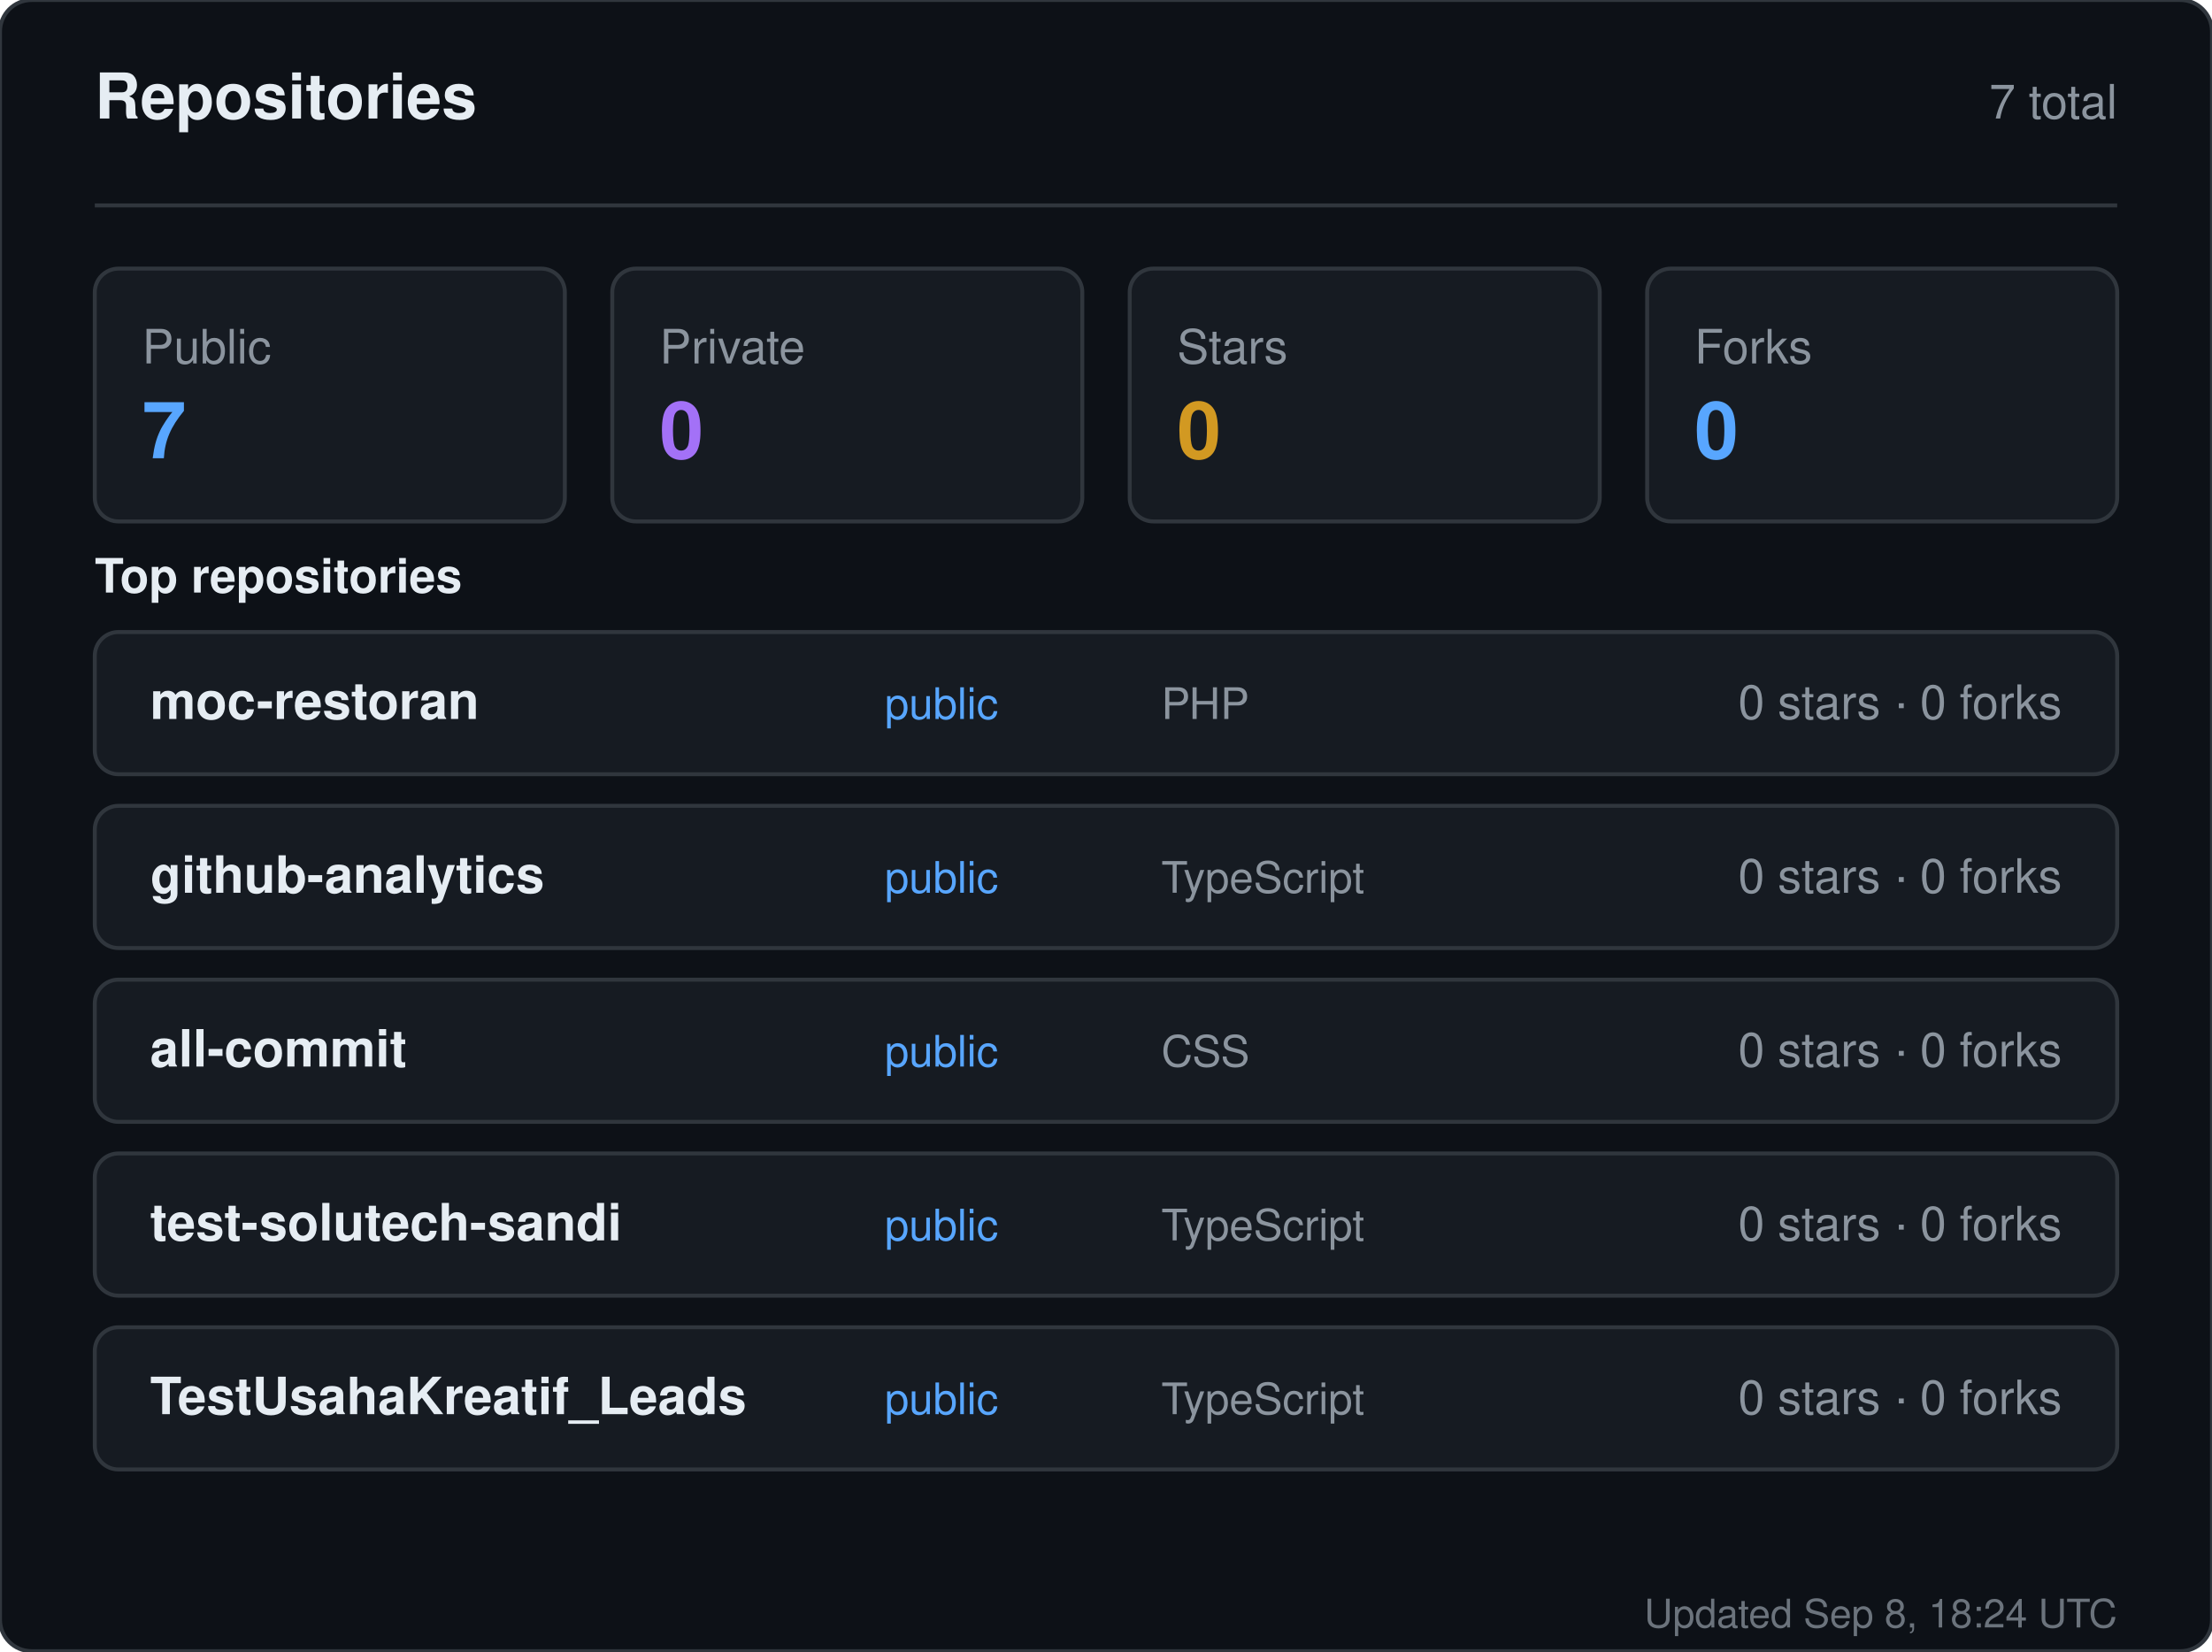
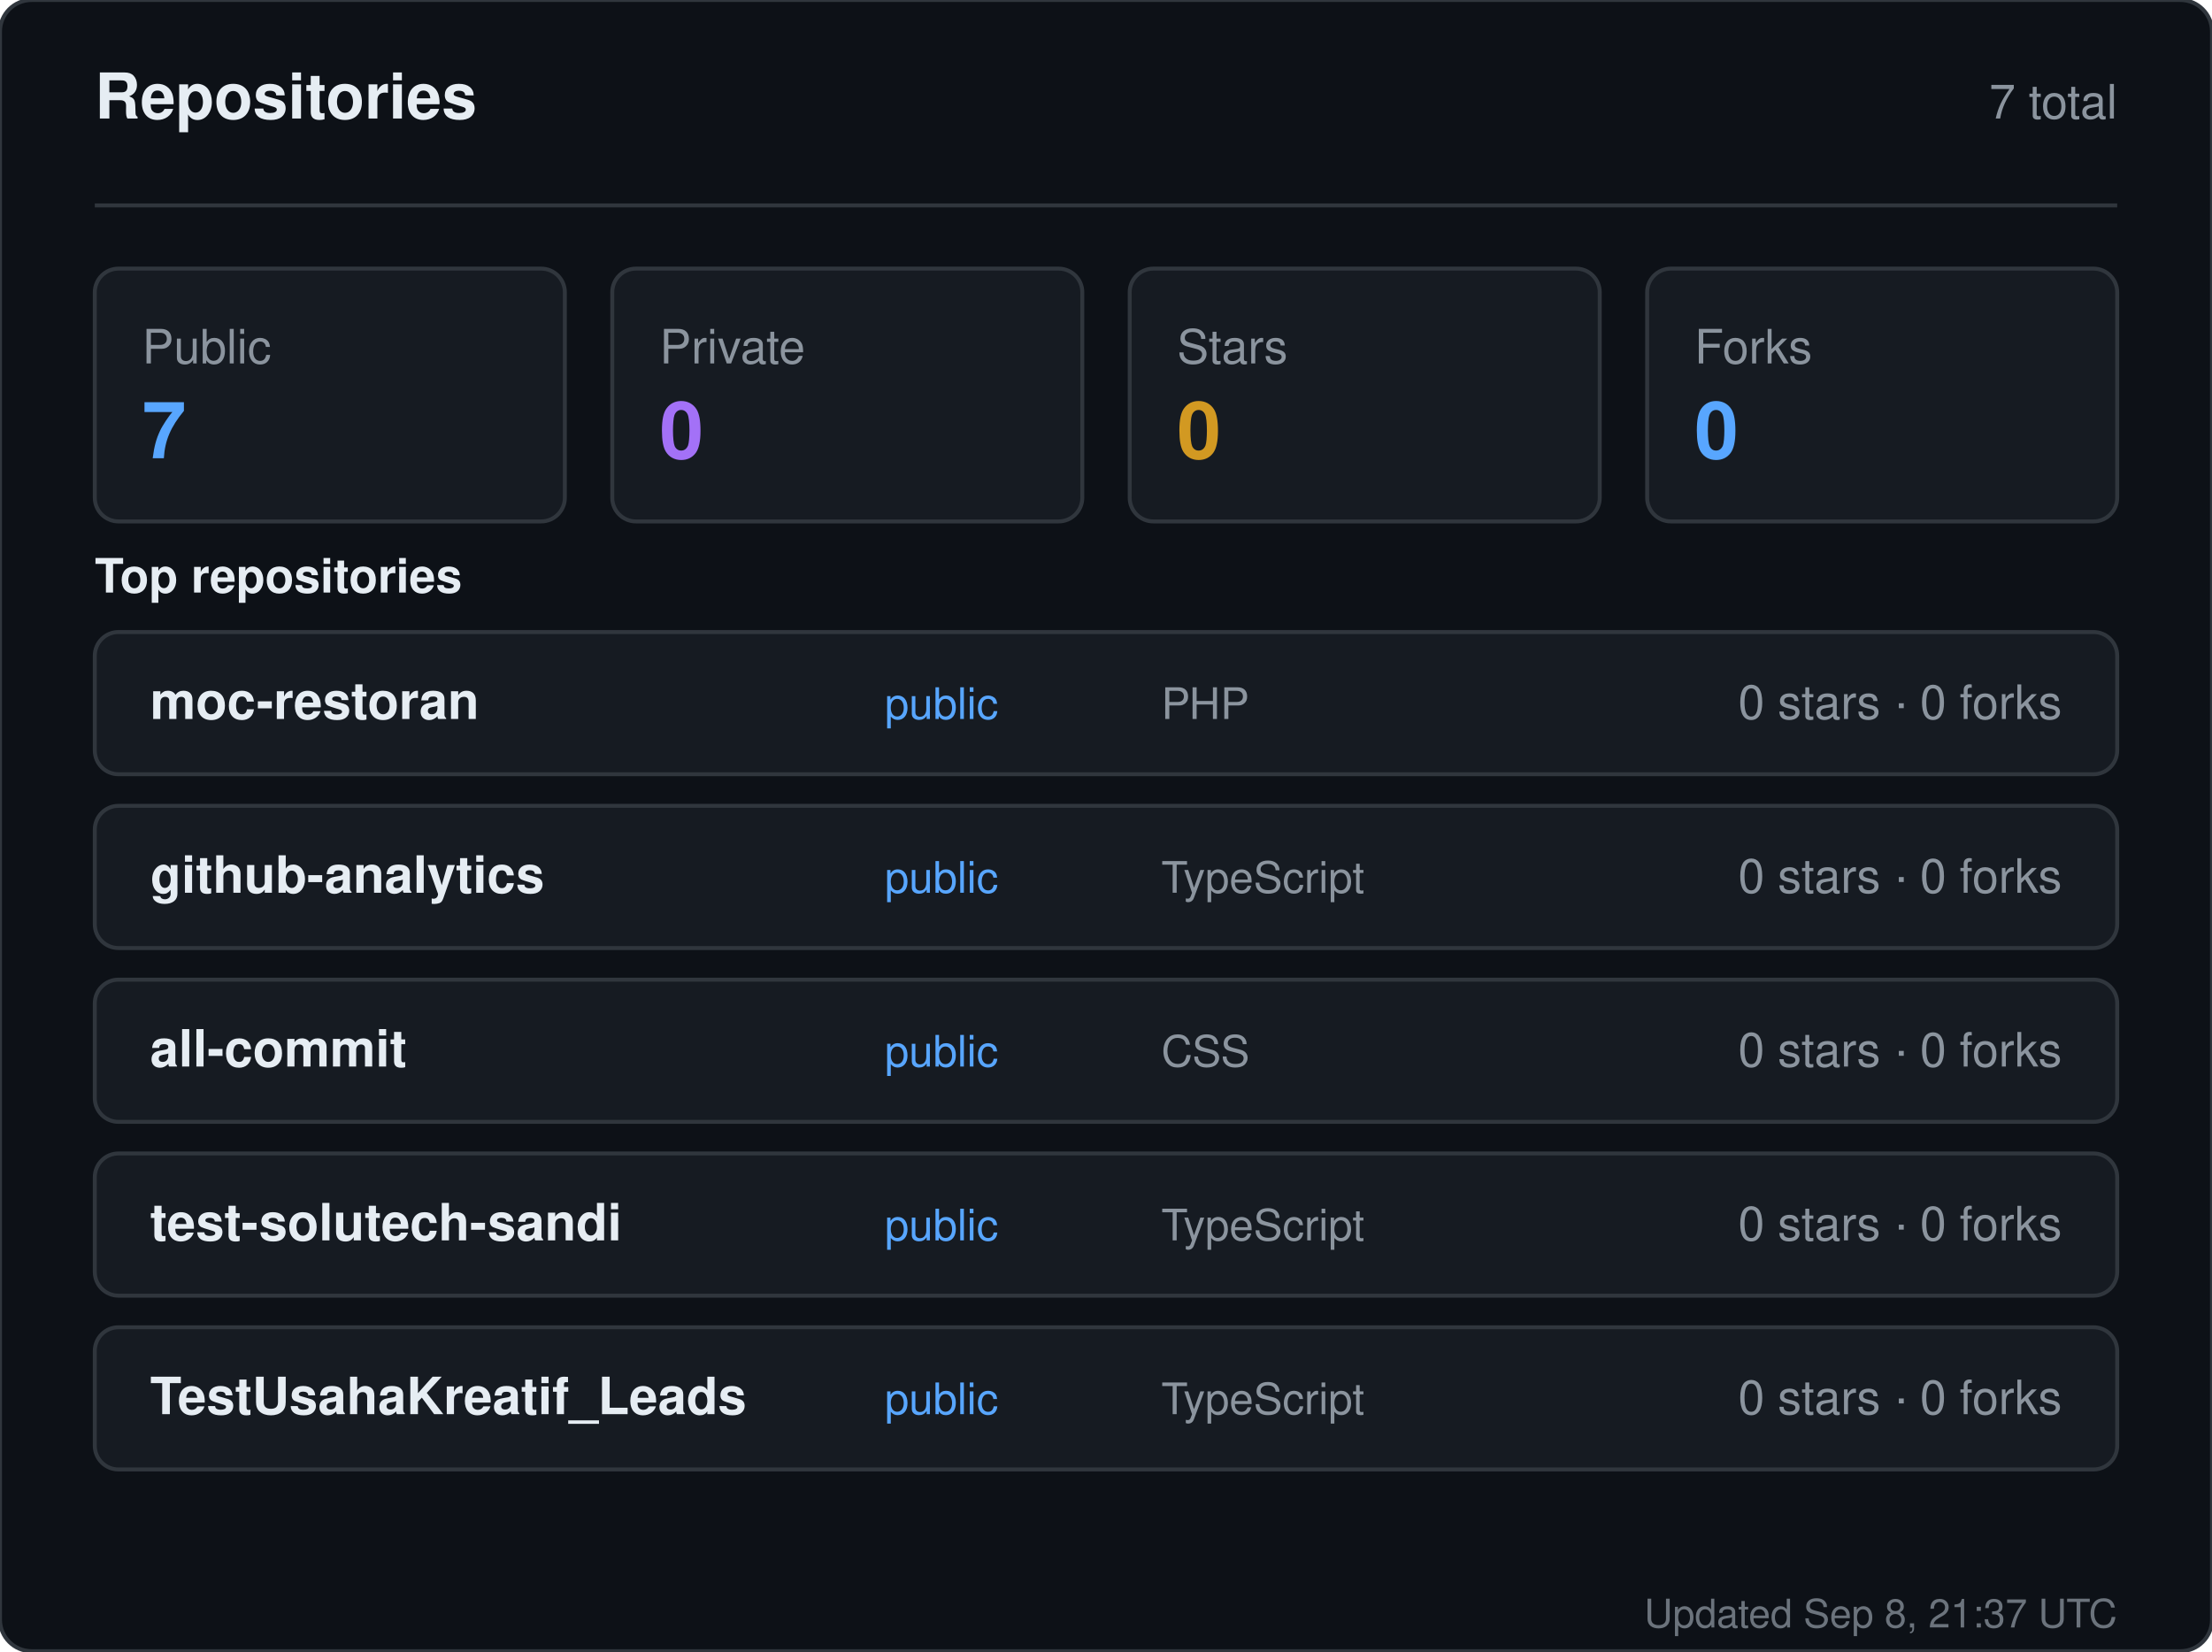
<svg xmlns="http://www.w3.org/2000/svg" width="560" height="418" viewBox="0 0 560 418" role="img" aria-label="Repositories for sandiirawan12">
  <rect width="560" height="418" rx="8" fill="#0d1117" stroke="#30363d" />
  <g font-family="-apple-system, BlinkMacSystemFont, Segoe UI, Helvetica, Arial, sans-serif">
    <text x="24" y="30" fill="#e6edf3" font-size="16" font-weight="700">Repositories</text>
    <text x="536" y="30" fill="#8b949e" font-size="12" text-anchor="end">7 total</text>
    <line x1="24" y1="52" x2="536" y2="52" stroke="#30363d" />
    <rect x="24" y="68" width="119" height="64" rx="6" fill="#161b22" stroke="#30363d" />
    <text x="36" y="92" fill="#8b949e" font-size="12">Public</text>
    <text x="36" y="116" fill="#58a6ff" font-size="20" font-weight="700">7</text>
    <rect x="155" y="68" width="119" height="64" rx="6" fill="#161b22" stroke="#30363d" />
    <text x="167" y="92" fill="#8b949e" font-size="12">Private</text>
    <text x="167" y="116" fill="#a371f7" font-size="20" font-weight="700">0</text>
    <rect x="286" y="68" width="119" height="64" rx="6" fill="#161b22" stroke="#30363d" />
    <text x="298" y="92" fill="#8b949e" font-size="12">Stars</text>
    <text x="298" y="116" fill="#d29922" font-size="20" font-weight="700">0</text>
    <rect x="417" y="68" width="119" height="64" rx="6" fill="#161b22" stroke="#30363d" />
    <text x="429" y="92" fill="#8b949e" font-size="12">Forks</text>
    <text x="429" y="116" fill="#58a6ff" font-size="20" font-weight="700">0</text>
    <text x="24" y="150" fill="#e6edf3" font-size="12" font-weight="600">Top repositories</text>
    <rect x="24" y="160" width="512" height="36" rx="6" fill="#161b22" stroke="#30363d" />
    <text x="38" y="182" fill="#e6edf3" font-size="13" font-weight="600">moc-restoran</text>
    <text x="224" y="182" fill="#58a6ff" font-size="11">public</text>
    <text x="294" y="182" fill="#8b949e" font-size="11">PHP</text>
    <text x="522" y="182" fill="#8b949e" font-size="12" text-anchor="end">0 stars · 0 forks</text>
    <rect x="24" y="204" width="512" height="36" rx="6" fill="#161b22" stroke="#30363d" />
    <text x="38" y="226" fill="#e6edf3" font-size="13" font-weight="600">github-analytics</text>
    <text x="224" y="226" fill="#58a6ff" font-size="11">public</text>
    <text x="294" y="226" fill="#8b949e" font-size="11">TypeScript</text>
    <text x="522" y="226" fill="#8b949e" font-size="12" text-anchor="end">0 stars · 0 forks</text>
    <rect x="24" y="248" width="512" height="36" rx="6" fill="#161b22" stroke="#30363d" />
    <text x="38" y="270" fill="#e6edf3" font-size="13" font-weight="600">all-commit</text>
    <text x="224" y="270" fill="#58a6ff" font-size="11">public</text>
    <text x="294" y="270" fill="#8b949e" font-size="11">CSS</text>
    <text x="522" y="270" fill="#8b949e" font-size="12" text-anchor="end">0 stars · 0 forks</text>
    <rect x="24" y="292" width="512" height="36" rx="6" fill="#161b22" stroke="#30363d" />
    <text x="38" y="314" fill="#e6edf3" font-size="13" font-weight="600">test-solutech-sandi</text>
    <text x="224" y="314" fill="#58a6ff" font-size="11">public</text>
    <text x="294" y="314" fill="#8b949e" font-size="11">TypeScript</text>
    <text x="522" y="314" fill="#8b949e" font-size="12" text-anchor="end">0 stars · 0 forks</text>
    <rect x="24" y="336" width="512" height="36" rx="6" fill="#161b22" stroke="#30363d" />
    <text x="38" y="358" fill="#e6edf3" font-size="13" font-weight="600">TestUsahaKreatif_Leads</text>
    <text x="224" y="358" fill="#58a6ff" font-size="11">public</text>
    <text x="294" y="358" fill="#8b949e" font-size="11">TypeScript</text>
    <text x="522" y="358" fill="#8b949e" font-size="12" text-anchor="end">0 stars · 0 forks</text>
-     <text x="536" y="412" fill="#8b949e" font-size="10" text-anchor="end" opacity="0.75">Updated Sep 8, 18:24 UTC</text>
+     <text x="536" y="412" fill="#8b949e" font-size="10" text-anchor="end" opacity="0.75">Updated Sep 8, 21:37 UTC</text>
  </g>
</svg>
